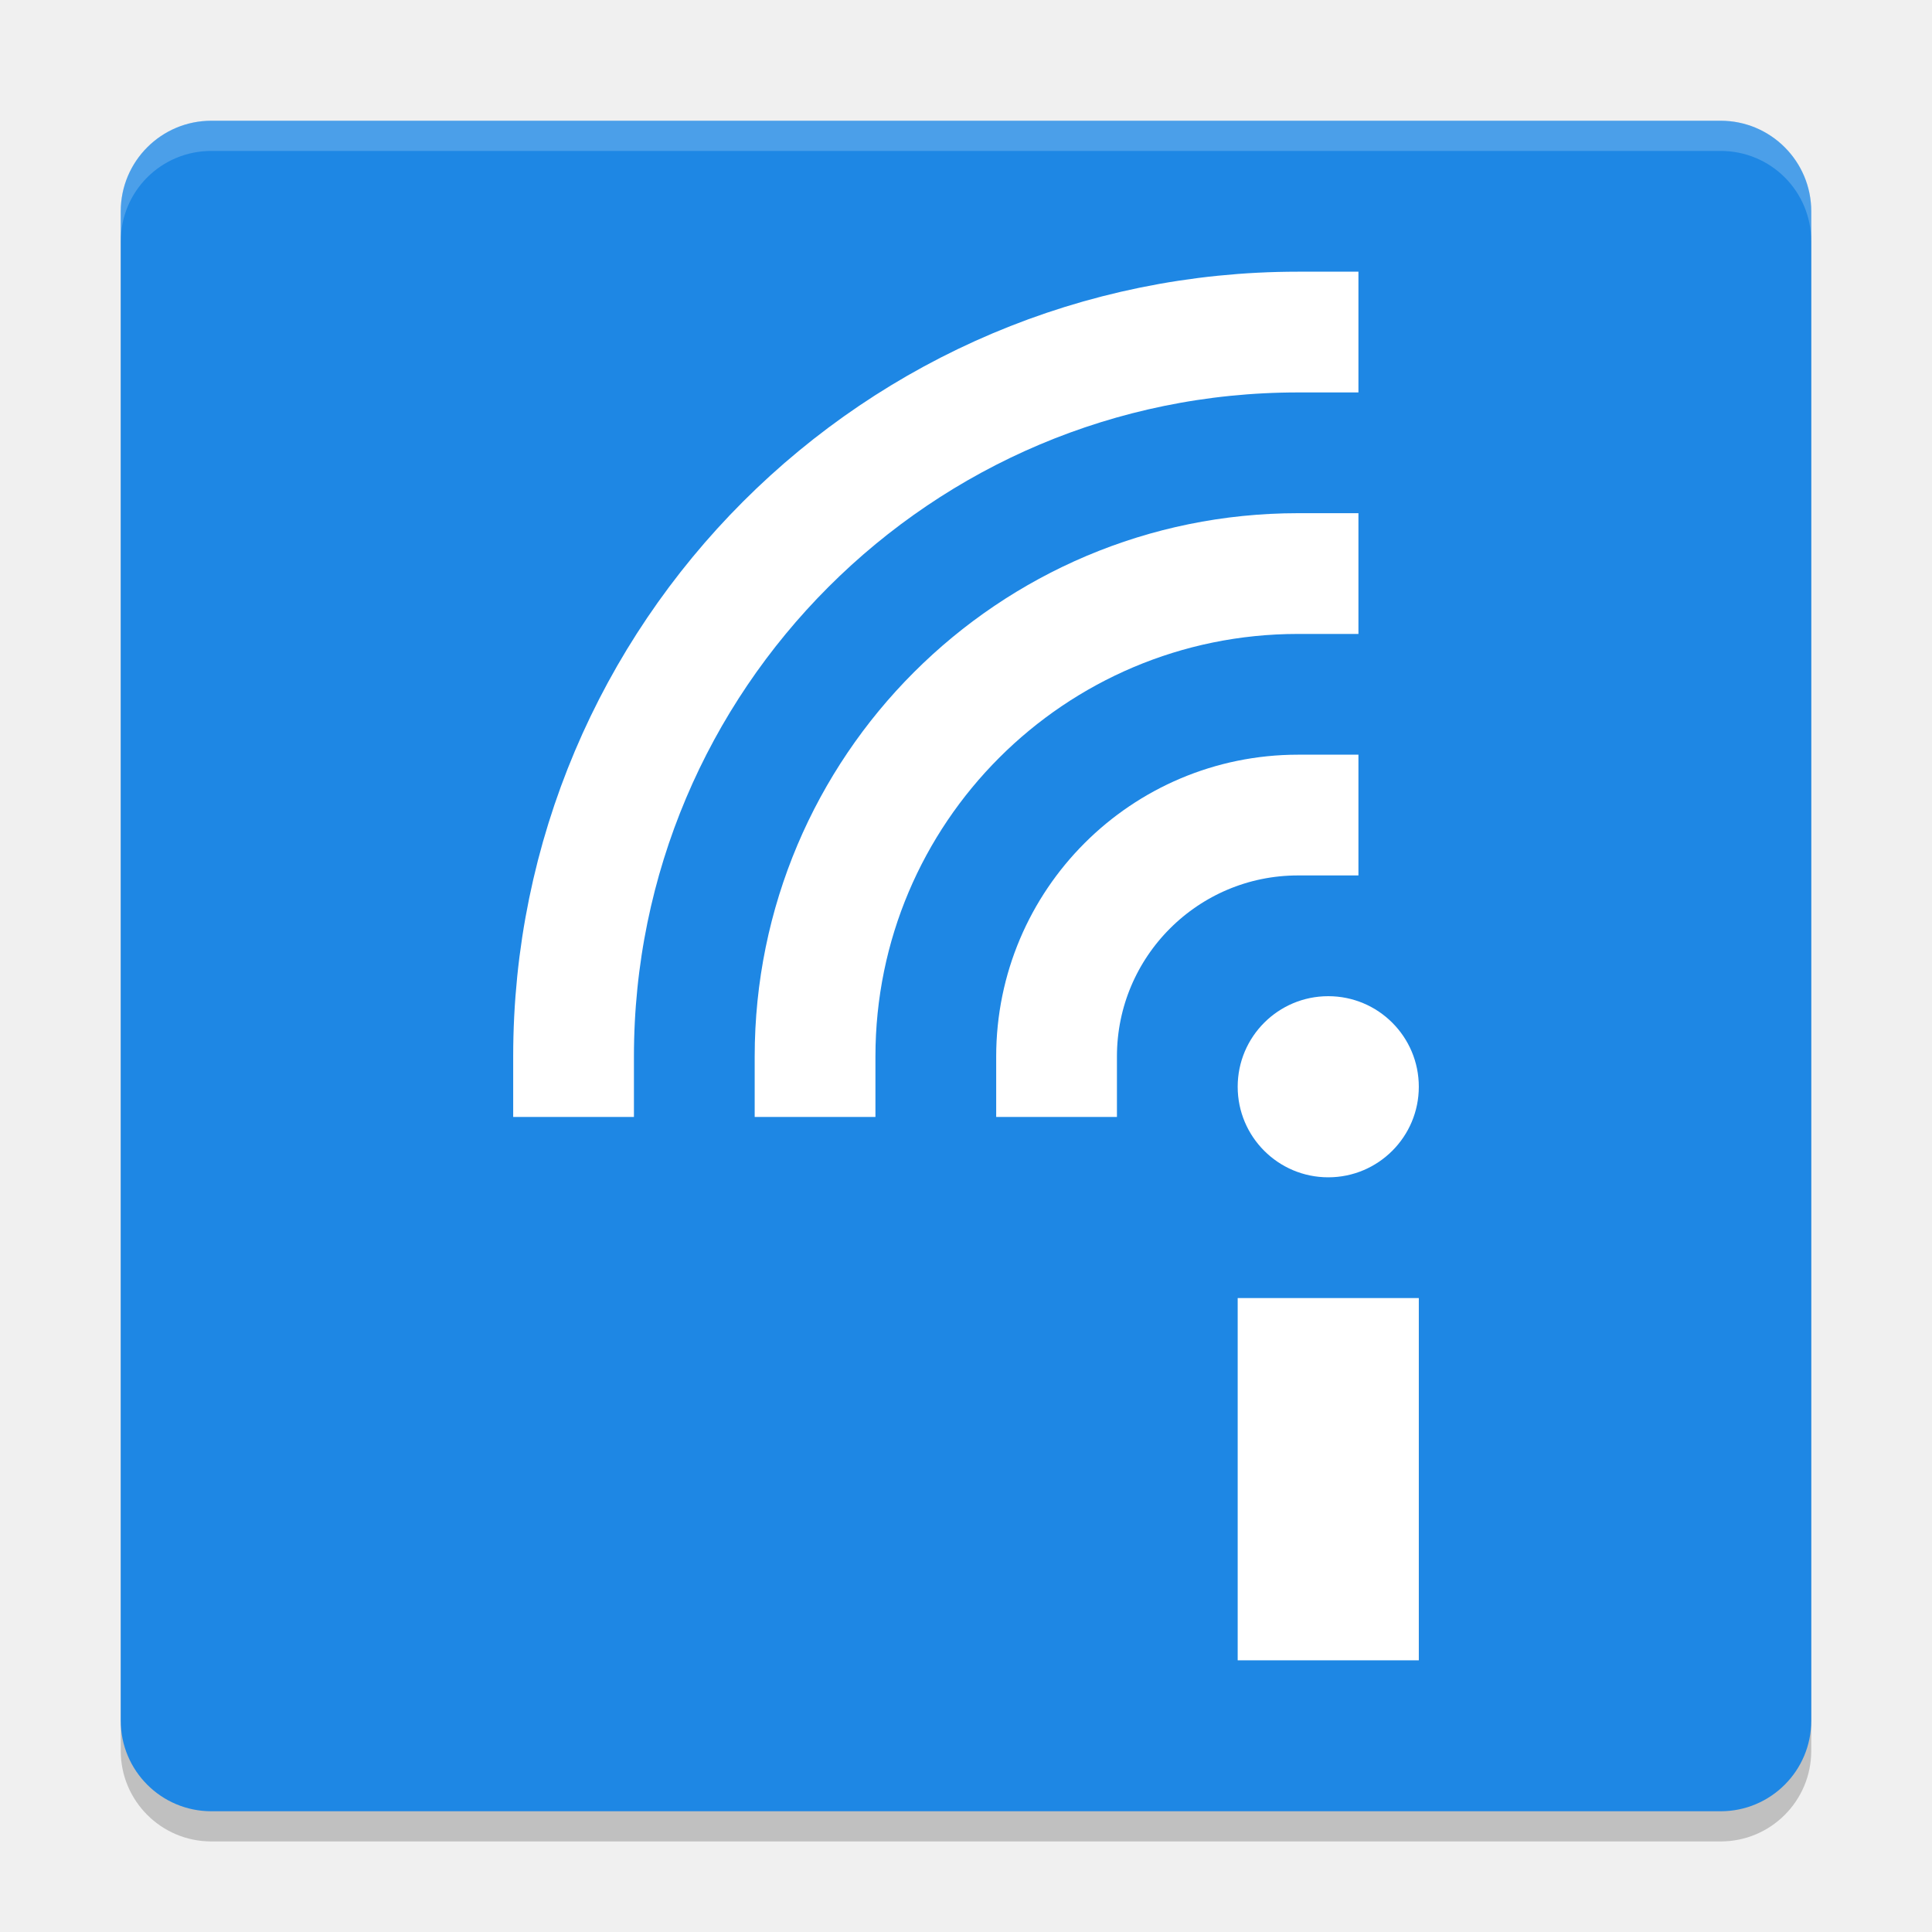
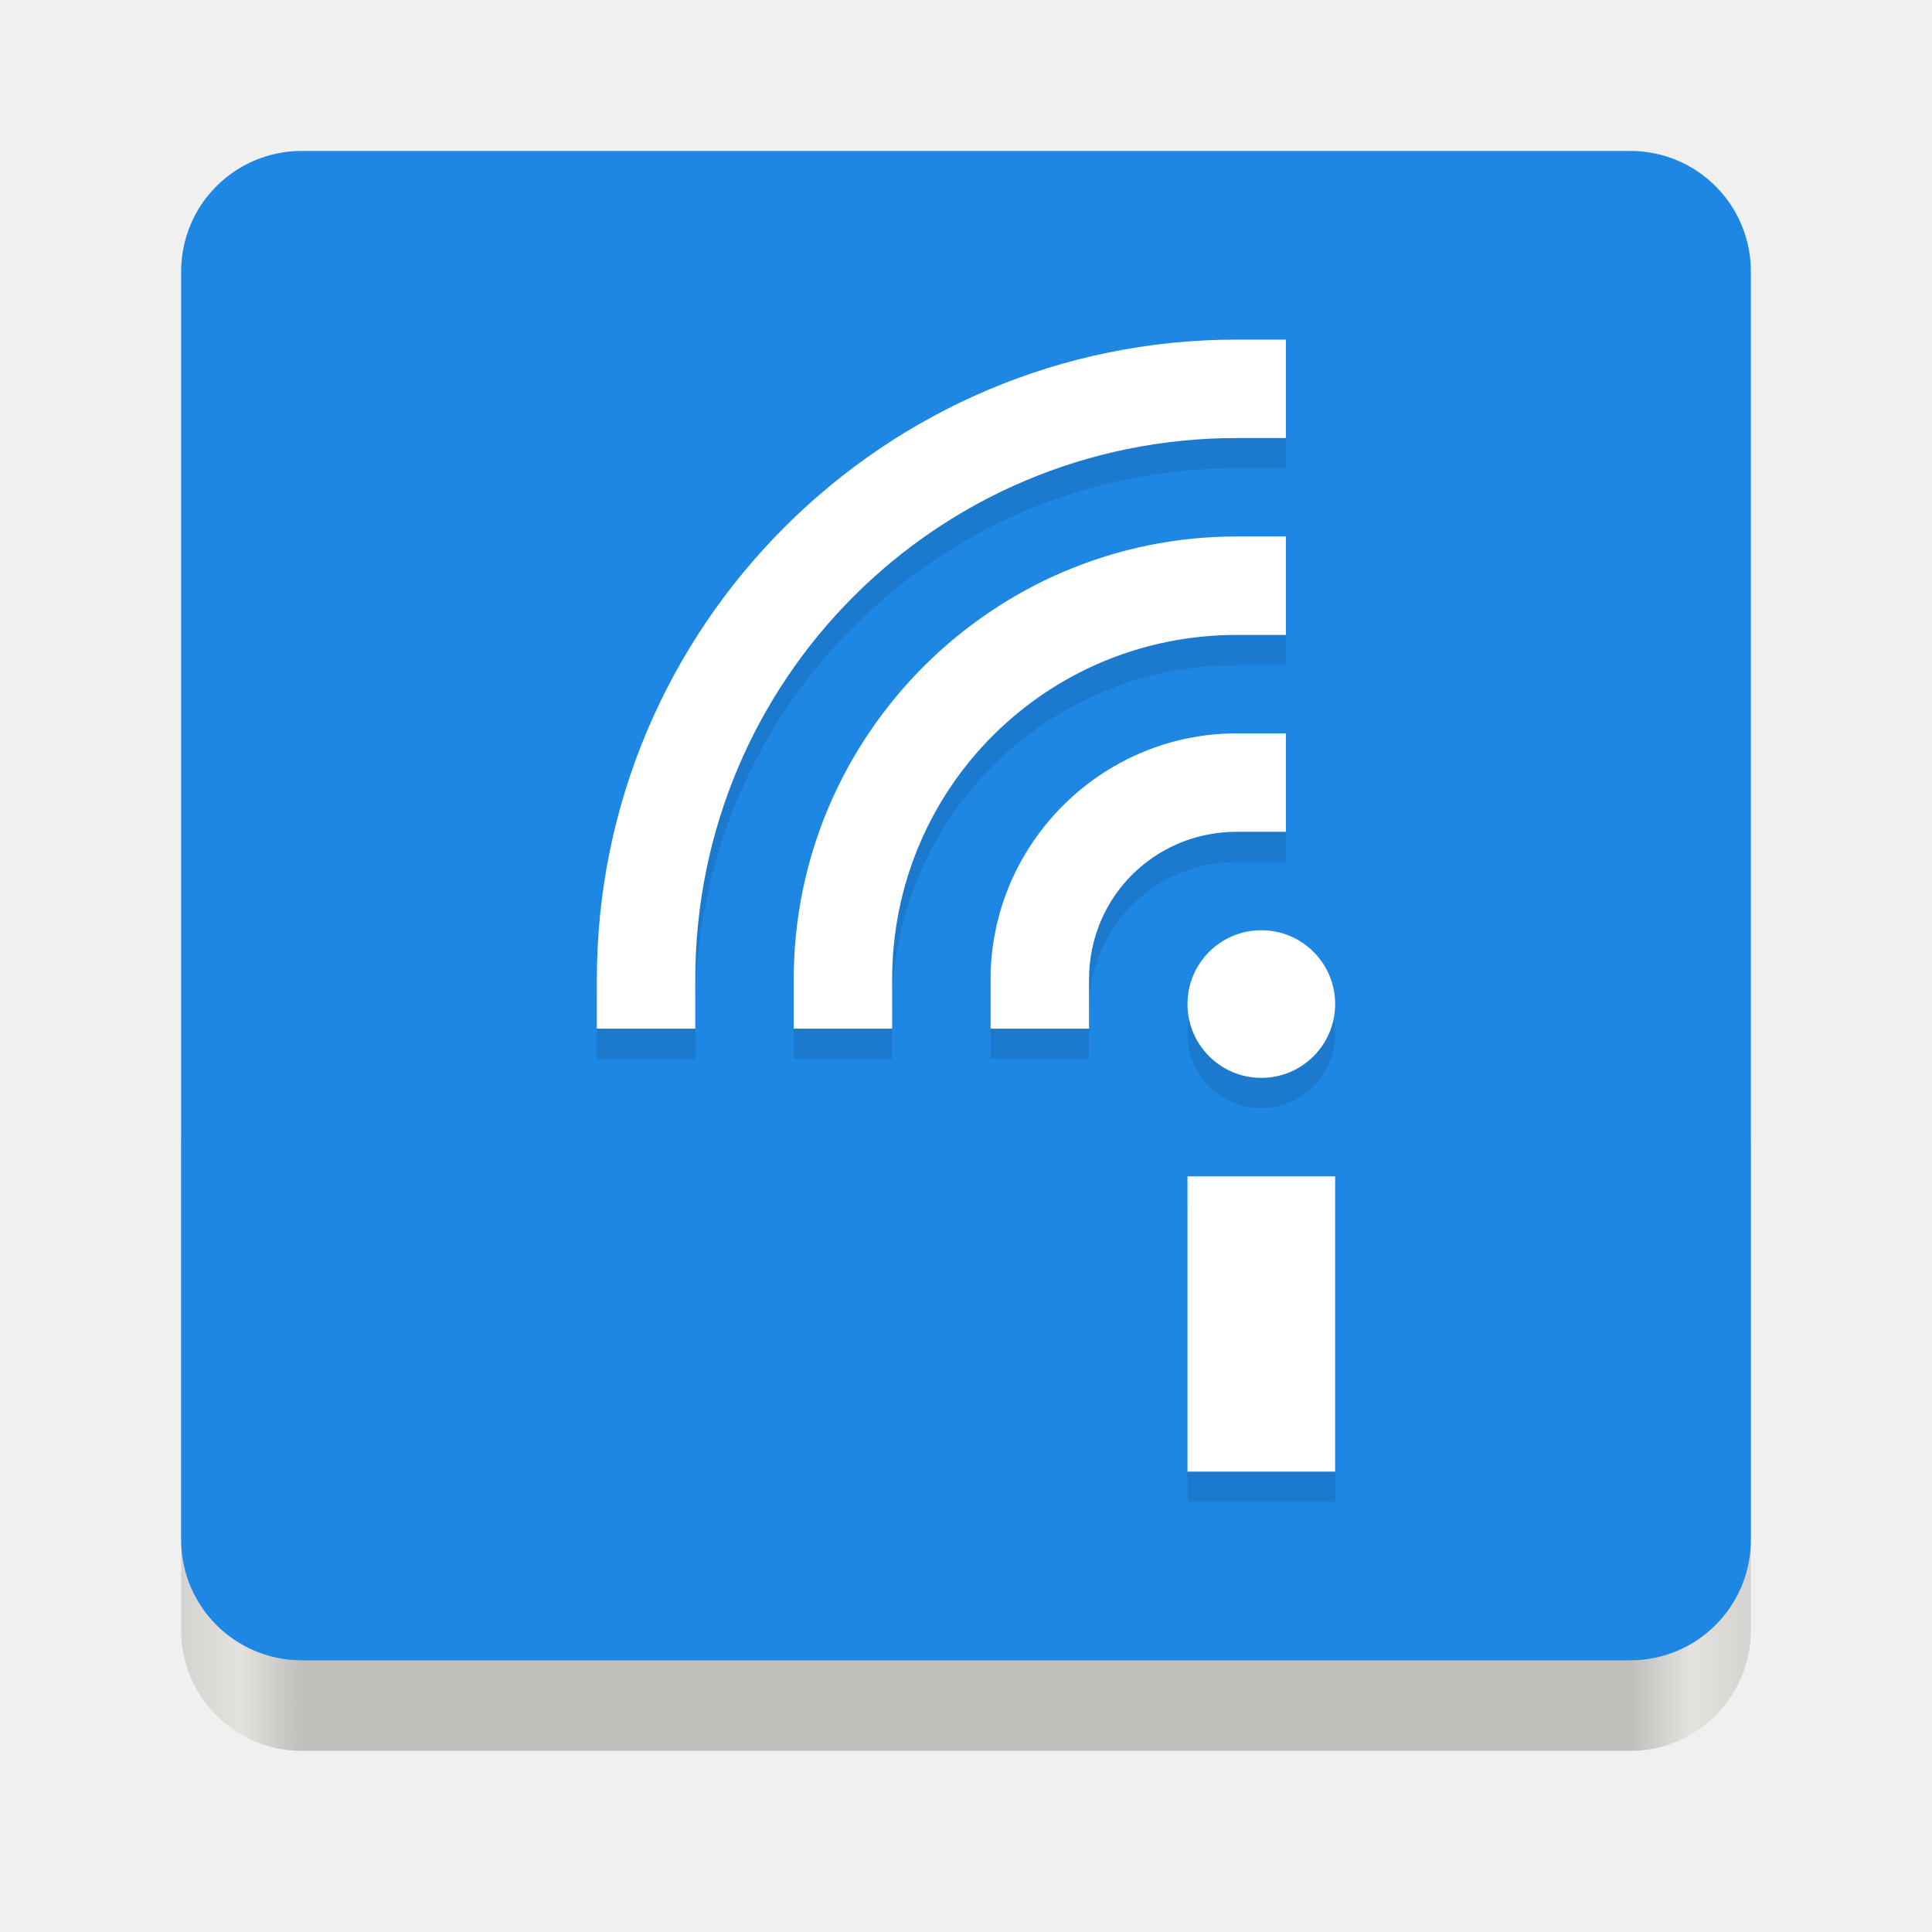
- <svg xmlns="http://www.w3.org/2000/svg" width="64" height="64" version="1">
-   <rect style="opacity:.2" width="56" height="56" x="4" y="5" rx="3" ry="3" />
-   <rect style="fill:#1e87e4" width="56" height="56" x="4" y="4" rx="3" ry="3" />
-   <path style="opacity:.2;fill:#ffffff" d="m7 4c-1.662 0-3 1.338-3 3v1c0-1.662 1.338-3 3-3h50c1.662 0 3 1.338 3 3v-1c0-1.662-1.338-3-3-3h-50z" />
-   <path style="stroke:#ffffff;stroke-width:4;stroke-linecap:square;fill:none" d="m27 35a16 16 0 0 1 16 -16" />
-   <path style="stroke:#ffffff;stroke-width:4;stroke-linecap:square;fill:none" d="m35 35a8 8 0 0 1 8 -8" />
-   <path style="stroke:#ffffff;stroke-width:4;stroke-linecap:square;fill:none" d="m19 35a24 24 0 0 1 24 -24" />
-   <rect style="fill:#ffffff" width="6" height="12" x="41" y="43" />
-   <circle style="fill:#ffffff" cx="44" cy="36" r="3" />
+ <svg xmlns="http://www.w3.org/2000/svg" xmlns:xlink="http://www.w3.org/1999/xlink" width="128" height="128" version="1.0" id="svg75">
+   <defs id="defs24">
+     <linearGradient id="a">
+       <stop offset="0" stop-color="#68676b" id="stop2" />
+       <stop offset=".8" stop-color="#424048" id="stop4" />
+       <stop offset="1" stop-color="#241f31" id="stop6" />
+     </linearGradient>
+     <radialGradient xlink:href="#a" id="d" gradientUnits="userSpaceOnUse" gradientTransform="matrix(1.34416 .0006 -.00062 1.38763 -121.22 -718.103)" cx="279.422" cy="446.483" fx="279.422" fy="446.483" r="224" />
+     <linearGradient xlink:href="#b" id="e" gradientUnits="userSpaceOnUse" gradientTransform="matrix(1.0015 0 0 .99993 72.09 56.015)" x1="43.844" y1="234" x2="-60" y2="234" />
+     <linearGradient id="b">
+       <stop offset="0" stop-color="#d5d3cf" id="stop11" />
+       <stop offset=".038" stop-color="#e3e2df" id="stop13" />
+       <stop offset=".077" stop-color="#c0bfbc" id="stop15" />
+       <stop offset=".923" stop-color="#c0bfbc" id="stop17" />
+       <stop offset=".962" stop-color="#e3e2df" id="stop19" />
+       <stop offset="1" stop-color="#d5d3cf" id="stop21" />
+     </linearGradient>
+   </defs>
+   <g transform="translate(0 -172)" id="g73">
+     <rect ry="8" rx="8" height="48" width="104" x="12" y="240" fill="url(#e)" id="rect33" />
+     <path style="fill:#1e87e4;fill-opacity:1" d="M 20 10 C 15.568 10 12 13.568 12 18 L 12 60 L 12 102 C 12 106.432 15.568 110 20 110 L 64 110 L 108 110 C 112.432 110 116 106.432 116 102 L 116 60 L 116 18 C 116 13.568 112.432 10 108 10 L 20 10 z " id="path37" transform="translate(0,172)" />
+     <g id="g3721" transform="translate(3.530221,-0.3322603)">
+       <path id="path3748" d="m 78.403,196.832 c -23.373,0 -42.391,19.017 -42.391,42.391 v 3.262 h 6.521 v -3.262 c 2e-6,-19.849 16.02,-35.869 35.869,-35.869 h 3.262 v -6.521 z m 0,13.043 c -16.17,0 -29.348,13.178 -29.348,29.348 v 3.262 h 6.521 v -3.262 c 3e-6,-12.645 10.181,-22.824 22.826,-22.824 h 3.262 v -6.523 z m 0,13.045 c -8.966,0 -16.305,7.337 -16.305,16.303 v 3.262 h 6.521 v -3.262 c 3e-6,-5.441 4.342,-9.781 9.783,-9.781 h 3.262 v -6.521 z m 1.631,13.043 a 4.891,4.891 0 0 0 -4.891,4.891 4.891,4.891 0 0 0 4.891,4.891 4.891,4.891 0 0 0 4.893,-4.891 4.891,4.891 0 0 0 -4.893,-4.891 z m -4.891,16.305 v 19.564 h 9.783 v -19.564 z" style="color:#000000;font-style:normal;font-variant:normal;font-weight:normal;font-stretch:normal;font-size:medium;line-height:normal;font-family:sans-serif;font-variant-ligatures:normal;font-variant-position:normal;font-variant-caps:normal;font-variant-numeric:normal;font-variant-alternates:normal;font-feature-settings:normal;text-indent:0;text-align:start;text-decoration:none;text-decoration-line:none;text-decoration-style:solid;text-decoration-color:#000000;letter-spacing:normal;word-spacing:normal;text-transform:none;writing-mode:lr-tb;direction:ltr;text-orientation:mixed;dominant-baseline:auto;baseline-shift:baseline;text-anchor:start;white-space:normal;shape-padding:0;clip-rule:nonzero;display:inline;overflow:visible;visibility:visible;opacity:0.1;isolation:auto;mix-blend-mode:normal;color-interpolation:sRGB;color-interpolation-filters:linearRGB;solid-color:#000000;solid-opacity:1;vector-effect:none;fill:#000000;fill-opacity:1;fill-rule:nonzero;stroke:none;stroke-width:6.522;stroke-linecap:square;stroke-linejoin:miter;stroke-miterlimit:4;stroke-dasharray:none;stroke-dashoffset:0;stroke-opacity:1;color-rendering:auto;image-rendering:auto;shape-rendering:auto;text-rendering:auto;enable-background:accumulate" />
+       <path style="color:#000000;font-style:normal;font-variant:normal;font-weight:normal;font-stretch:normal;font-size:medium;line-height:normal;font-family:sans-serif;font-variant-ligatures:normal;font-variant-position:normal;font-variant-caps:normal;font-variant-numeric:normal;font-variant-alternates:normal;font-feature-settings:normal;text-indent:0;text-align:start;text-decoration:none;text-decoration-line:none;text-decoration-style:solid;text-decoration-color:#000000;letter-spacing:normal;word-spacing:normal;text-transform:none;writing-mode:lr-tb;direction:ltr;text-orientation:mixed;dominant-baseline:auto;baseline-shift:baseline;text-anchor:start;white-space:normal;shape-padding:0;clip-rule:nonzero;display:inline;overflow:visible;visibility:visible;opacity:1;isolation:auto;mix-blend-mode:normal;color-interpolation:sRGB;color-interpolation-filters:linearRGB;solid-color:#000000;solid-opacity:1;vector-effect:none;fill:#ffffff;fill-opacity:1;fill-rule:nonzero;stroke:none;stroke-width:6.522;stroke-linecap:square;stroke-linejoin:miter;stroke-miterlimit:4;stroke-dasharray:none;stroke-dashoffset:0;stroke-opacity:1;color-rendering:auto;image-rendering:auto;shape-rendering:auto;text-rendering:auto;enable-background:accumulate" d="M 81.934 22.5 C 58.56 22.5 39.543 41.517 39.543 64.891 L 39.543 68.152 L 46.064 68.152 L 46.064 64.891 C 46.064 45.042 62.085 29.021 81.934 29.021 L 85.195 29.021 L 85.195 22.5 L 81.934 22.5 z M 81.934 35.543 C 65.764 35.543 52.586 48.721 52.586 64.891 L 52.586 68.152 L 59.107 68.152 L 59.107 64.891 C 59.107 52.245 69.288 42.066 81.934 42.066 L 85.195 42.066 L 85.195 35.543 L 81.934 35.543 z M 81.934 48.588 C 72.968 48.588 65.629 55.925 65.629 64.891 L 65.629 68.152 L 72.15 68.152 L 72.15 64.891 C 72.15 59.449 76.492 55.109 81.934 55.109 L 85.195 55.109 L 85.195 48.588 L 81.934 48.588 z M 83.564 61.631 A 4.891 4.891 0 0 0 78.674 66.521 A 4.891 4.891 0 0 0 83.564 71.412 A 4.891 4.891 0 0 0 88.457 66.521 A 4.891 4.891 0 0 0 83.564 61.631 z M 78.674 77.936 L 78.674 97.5 L 88.457 97.5 L 88.457 77.936 L 78.674 77.936 z " transform="translate(-3.530221,172.3323)" id="path3116" />
+     </g>
+   </g>
</svg>
